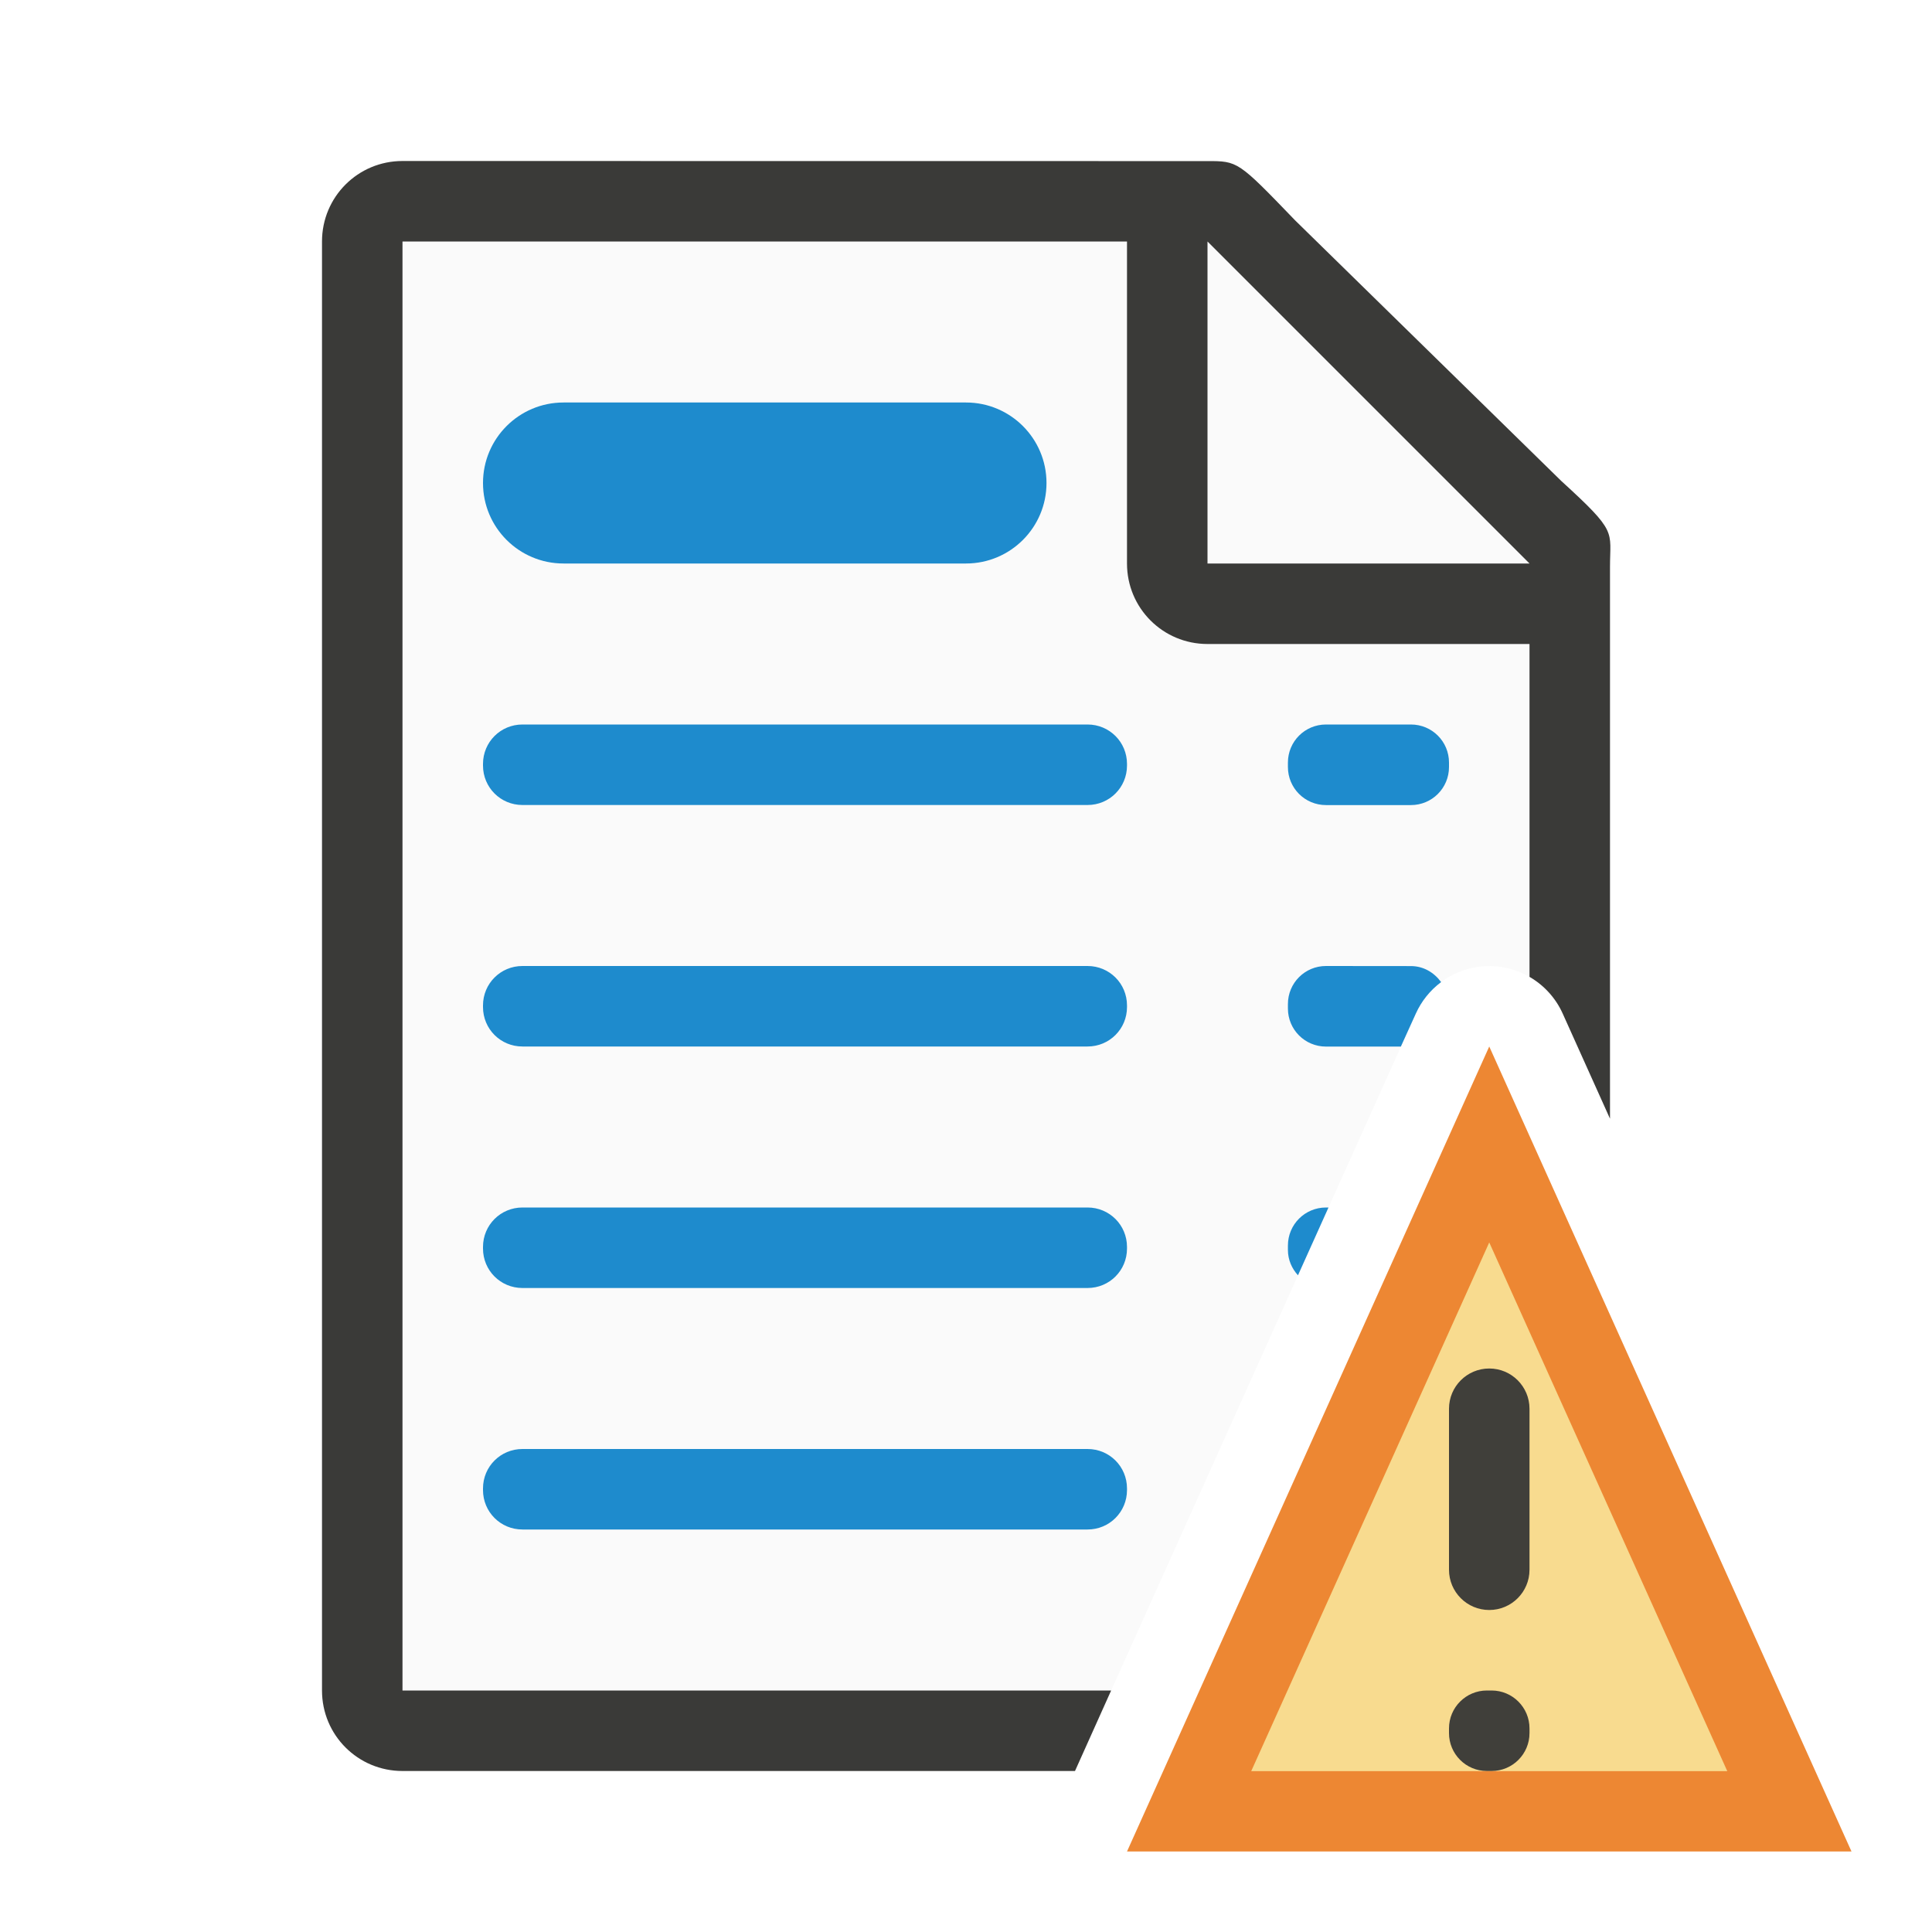
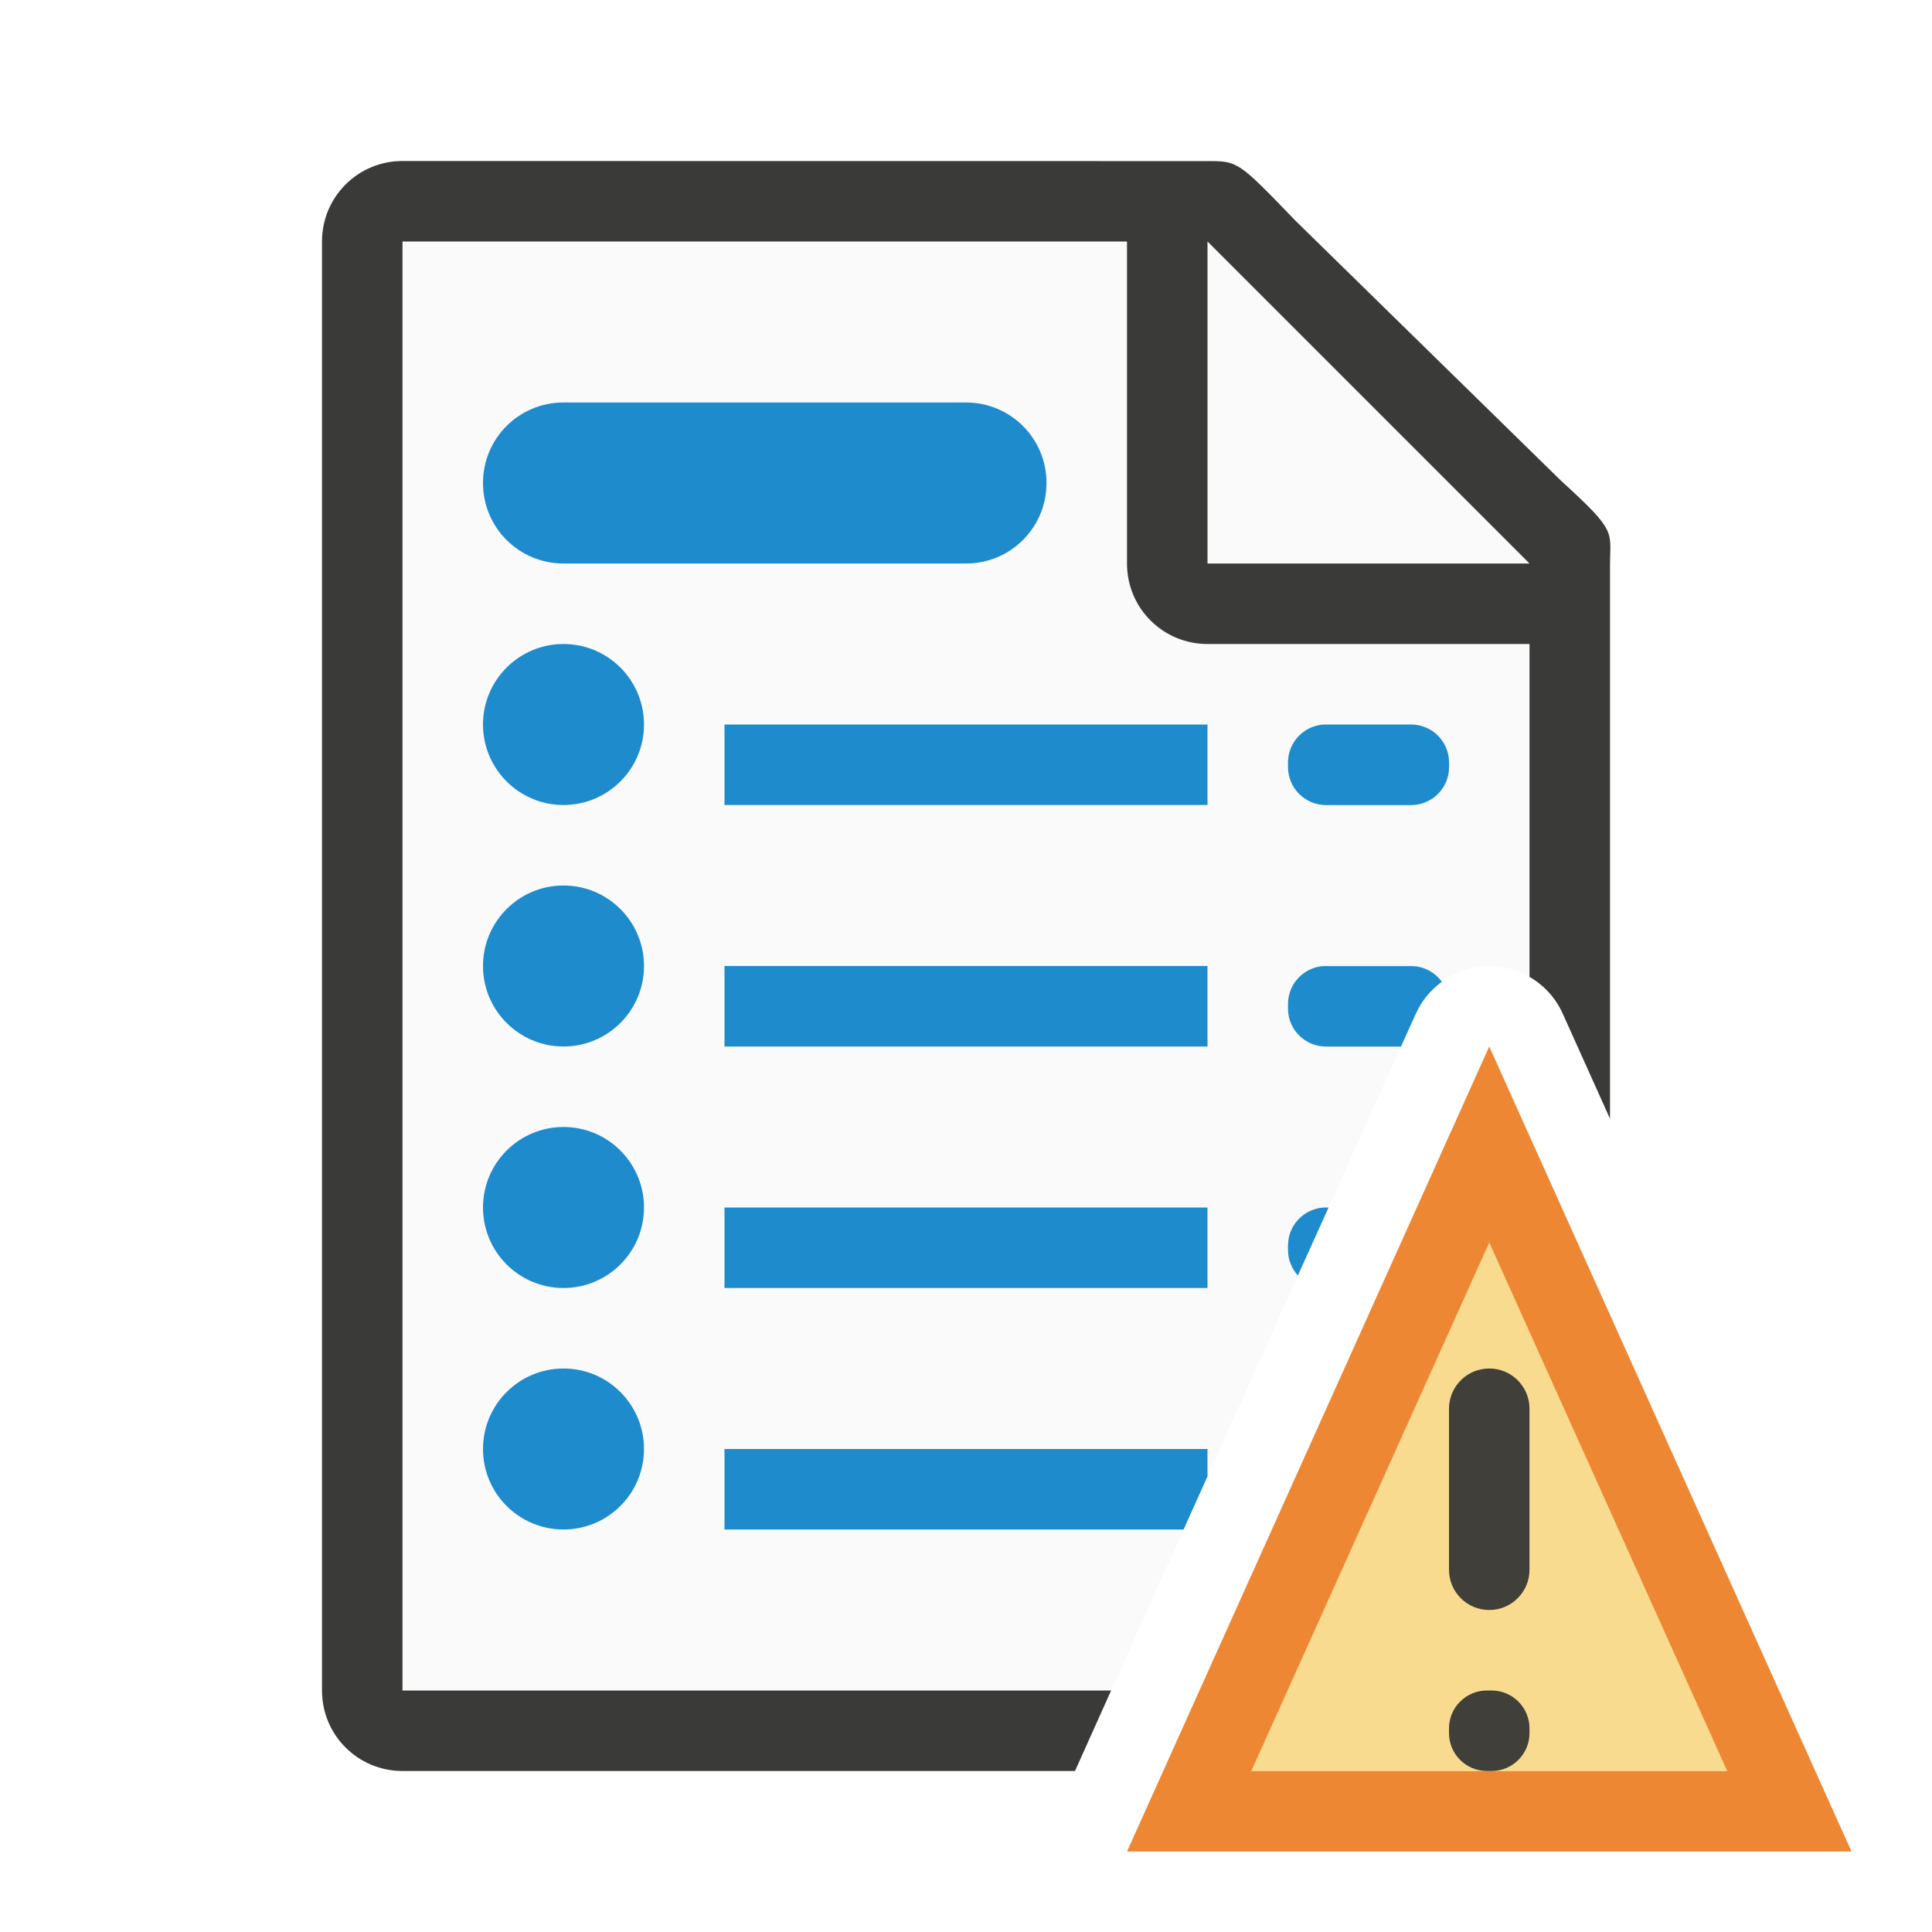
<svg xmlns="http://www.w3.org/2000/svg" viewBox="0 0 24 24">
-   <path d="m5 3v18h8.803l3.785-8.41a1 1 0 0 1 .859-.588 1 1 0 0 1 .553.133v-5.406l-4-3.729z" fill="#fafafa" />
-   <path d="m5 2c-.554 0-1 .446-1 1v18c0 .554.446 1 1 1h8.354l.449-1h-8.803v-18h9v4c0 .554.446 1 1 1h4v4.135a1 1 0 0 1 .412.455l.588 1.307v-3.006-3.641-.209c0-.451.098-.425-.605-1.066l-3.307-3.238c-.71-.737-.71-.736-1.094-.736h-.332-.662z" fill="#3a3a38" />
-   <path d="m15 7h4l-4-4z" fill="#fafafa" fill-rule="evenodd" />
-   <rect fill="#1e8bcd" height="2" ry="1" width="7" x="6" y="5" />
-   <path d="m6.49 9c-.272 0-.49.218-.49.49v.02c0 .272.218.49.49.49h7.02c.272 0 .49-.218.49-.49v-.02c0-.272-.218-.49-.49-.49zm9.982 0c-.262 0-.473.211-.473.473v.055c0 .262.211.473.473.473h1.055c.262 0 .473-.211.473-.473v-.055c0-.262-.211-.473-.473-.473zm-9.982 3c-.272 0-.49.218-.49.49v.02c0 .272.218.49.49.49h7.02c.272 0 .49-.218.49-.49v-.02c0-.272-.218-.49-.49-.49zm9.982 0c-.262 0-.473.211-.473.473v.055c0 .262.211.473.473.473h.93l.186-.41a1 1 0 0 1 .314-.391c-.086-.118-.218-.199-.375-.199zm-9.982 3c-.272 0-.49.218-.49.49v.02c0 .272.218.49.49.49h7.02c.272 0 .49-.218.49-.49v-.02c0-.272-.218-.49-.49-.49zm9.982 0c-.262 0-.473.211-.473.473v.055c0 .122.049.231.125.314l.379-.842zm-9.982 3c-.272 0-.49.218-.49.49v.02c0 .272.218.49.49.49h7.02c.272 0 .49-.218.49-.49v-.02c0-.272-.218-.49-.49-.49z" fill="#1e8bcd" />
+   <path d="m5 3v18h8.803l3.785-8.41c.154-.341.485-.568.859-.588.193-.01.385.036.553.133v-5.135l-4-4z" fill="#fafafa" />
+   <path d="m5 2c-.554 0-1 .446-1 1v18c0 .554.446 1 1 1h8.354l.449-1h-8.803v-18h9v4c0 .554.446 1 1 1h4v4.135a1 1 0 0 1 .412.455l.588 1.307v-3.006-3.641-.209c0-.451.098-.425-.605-1.066l-3.307-3.238c-.71-.737-.71-.736-1.094-.736h-.332-.662zm10 1 4 4h-4z" fill="#3a3a38" />
  <path d="m18.5 13-4.5 10h9z" fill="#ed8733" />
  <path d="m18.5 15.434-2.957 6.568h5.914z" fill="#f8db8f" />
  <g fill="#3a3a38" fill-opacity=".966">
    <rect height="3" ry=".5" width="1" x="18" y="17" />
    <rect height="1" ry=".471" width="1" x="18" y="21" />
  </g>
+   <path d="m7 5c-.554 0-1 .446-1 1s.446 1 1 1h5c.554 0 1-.446 1-1s-.446-1-1-1zm0 3a1 1 0 0 0 -1 1 1 1 0 0 0 1 1 1 1 0 0 0 1-1 1 1 0 0 0 -1-1zm2 1v1h6v-1zm7.449 0c-.251.013-.449.219-.449.473v.055c0 .262.211.473.473.473h1.055c.262 0 .473-.211.473-.473v-.055c0-.262-.211-.473-.473-.473h-1.055c-.008 0-.015-0-.023 0zm-9.449 2a1 1 0 0 0 -1 1 1 1 0 0 0 1 1 1 1 0 0 0 1-1 1 1 0 0 0 -1-1zm2 1v1h6v-1zm7.449 0c-.251.013-.449.219-.449.473v.055c0 .262.211.473.473.473h.93l.186-.41c.072-.161.185-.294.322-.395-.086-.119-.225-.195-.383-.195h-1.055c-.008 0-.015-0-.023 0zm-9.449 2a1 1 0 0 0 -1 1 1 1 0 0 0 1 1 1 1 0 0 0 1-1 1 1 0 0 0 -1-1zm2 1v1h6v-1zm7.449 0c-.251.013-.449.219-.449.473v.055c0 .122.047.233.123.316l.381-.844h-.031c-.008 0-.015-0-.023 0zm-9.449 2a1 1 0 0 0 -1 1 1 1 0 0 0 1 1 1 1 0 0 0 1-1 1 1 0 0 0 -1-1zm2 1v1h5.703l.297-.66v-.34z" fill="#1e8bcd" />
</svg>
